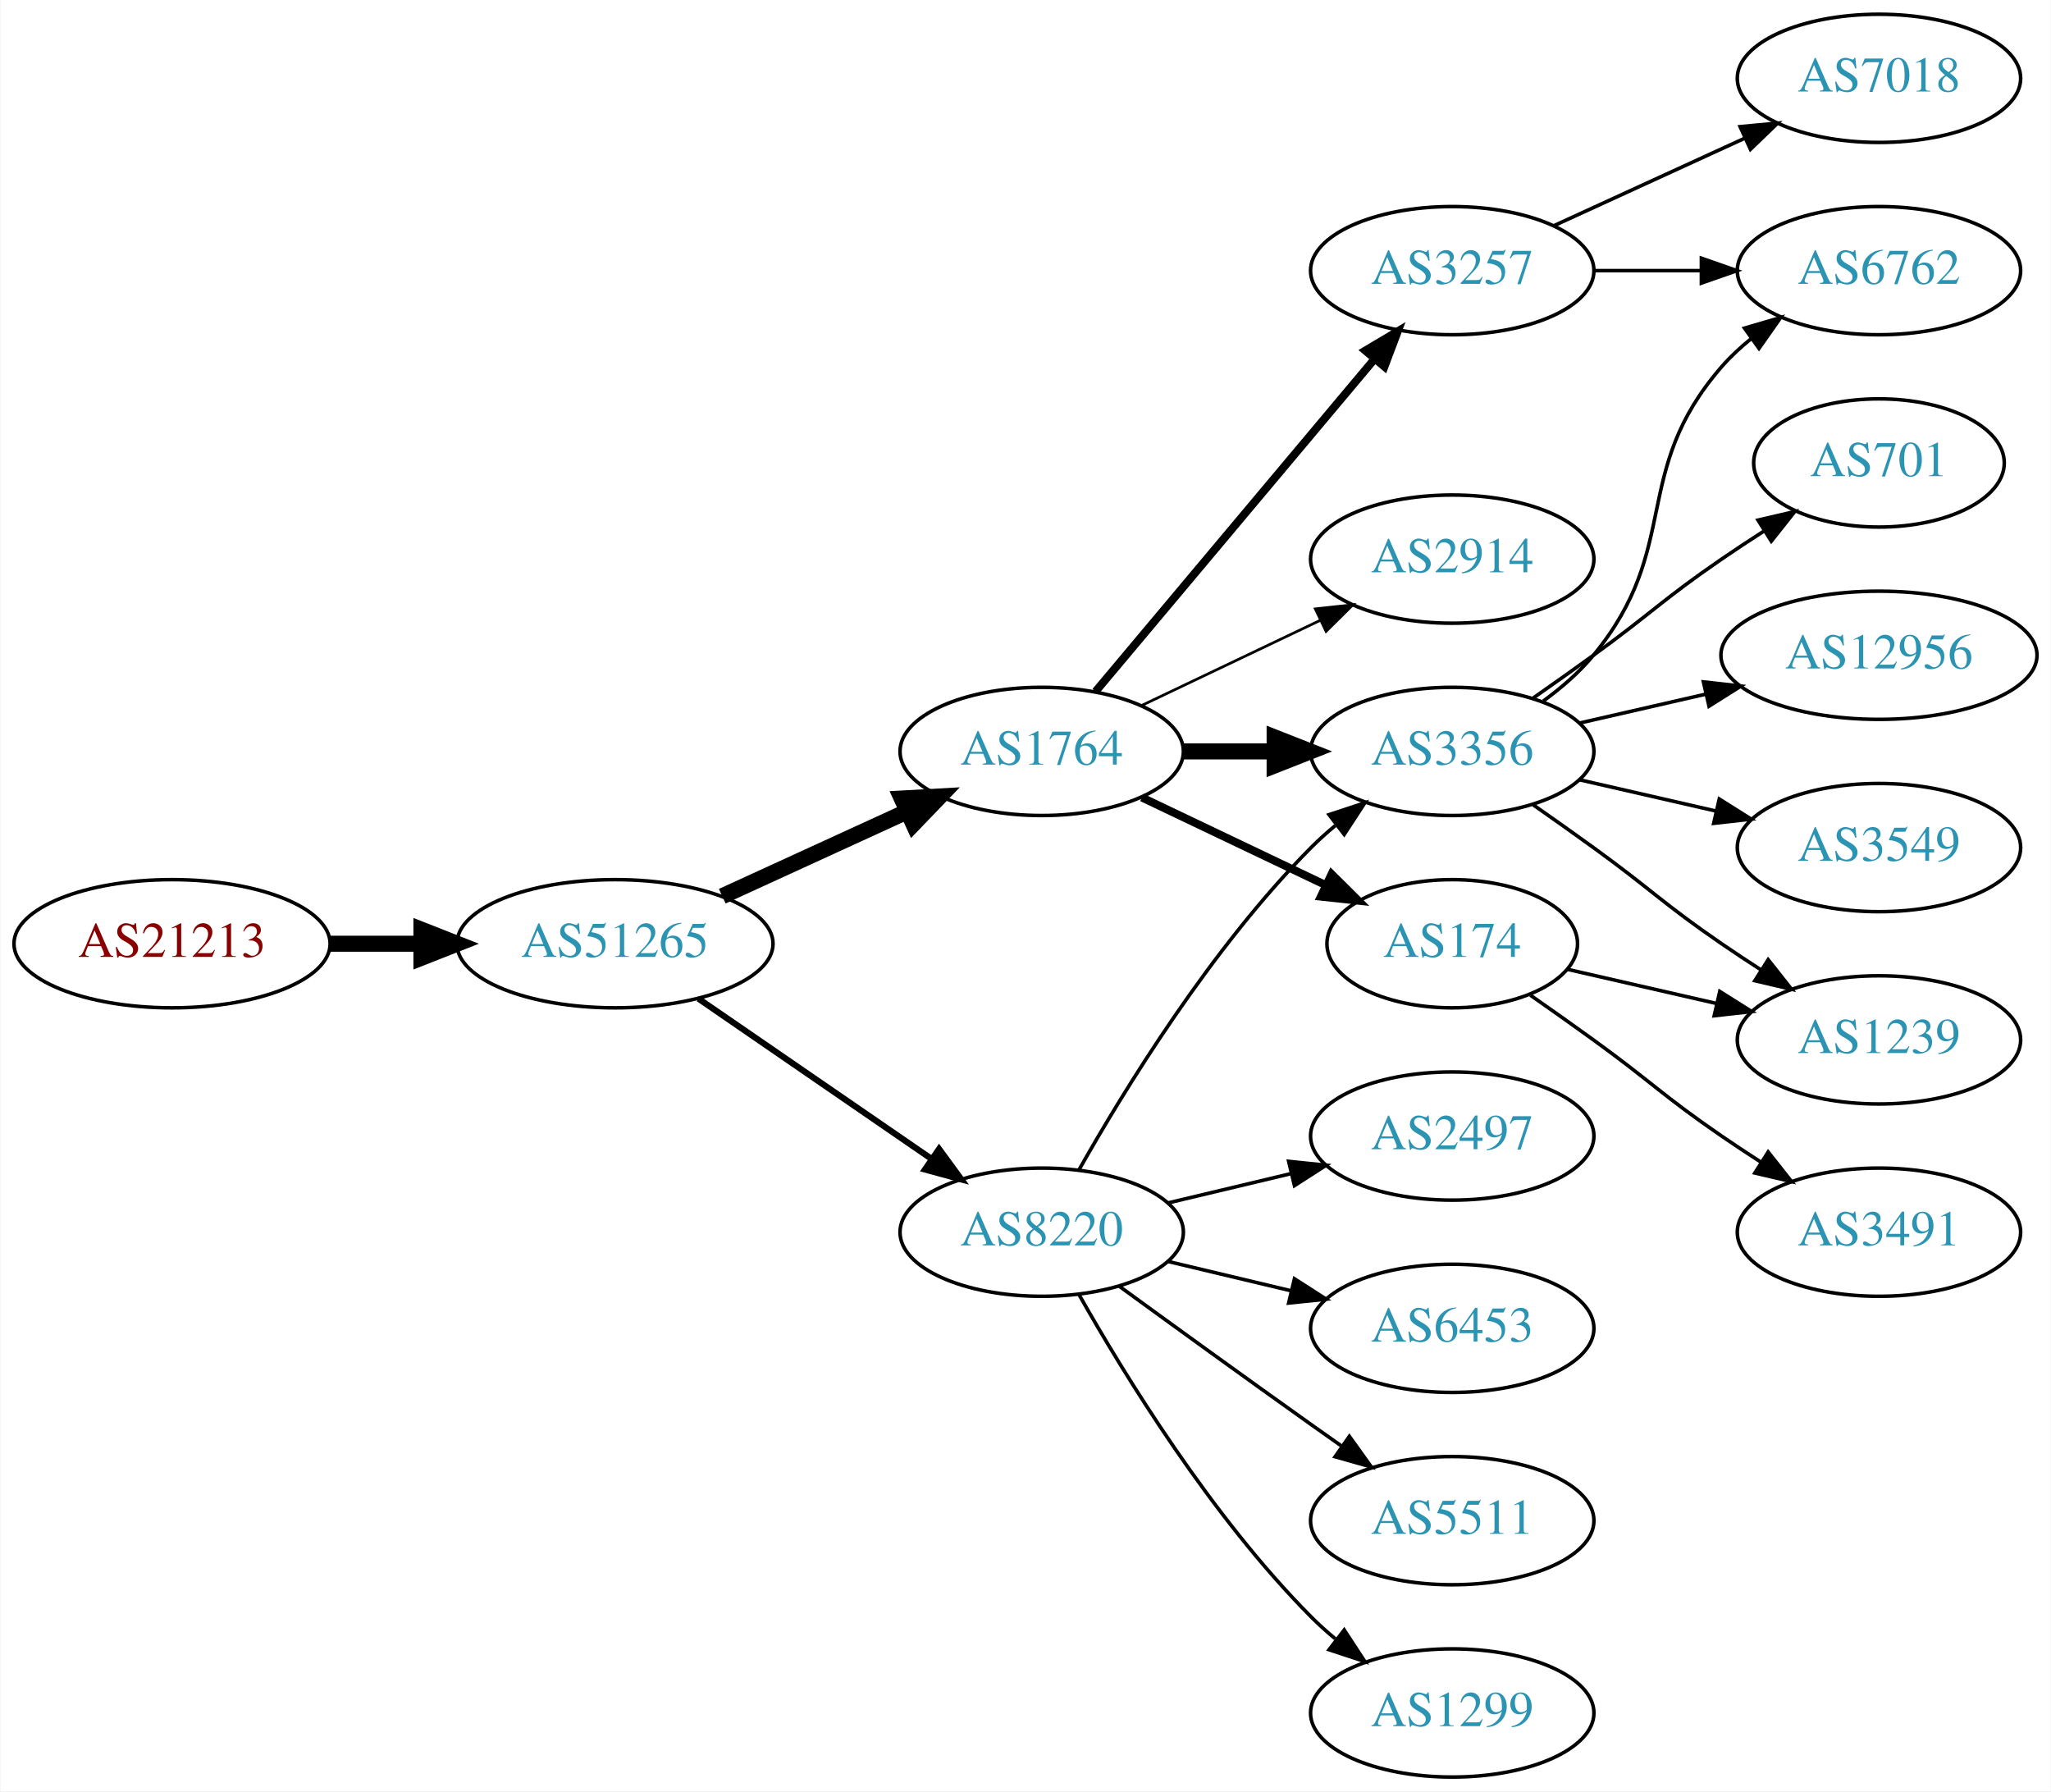
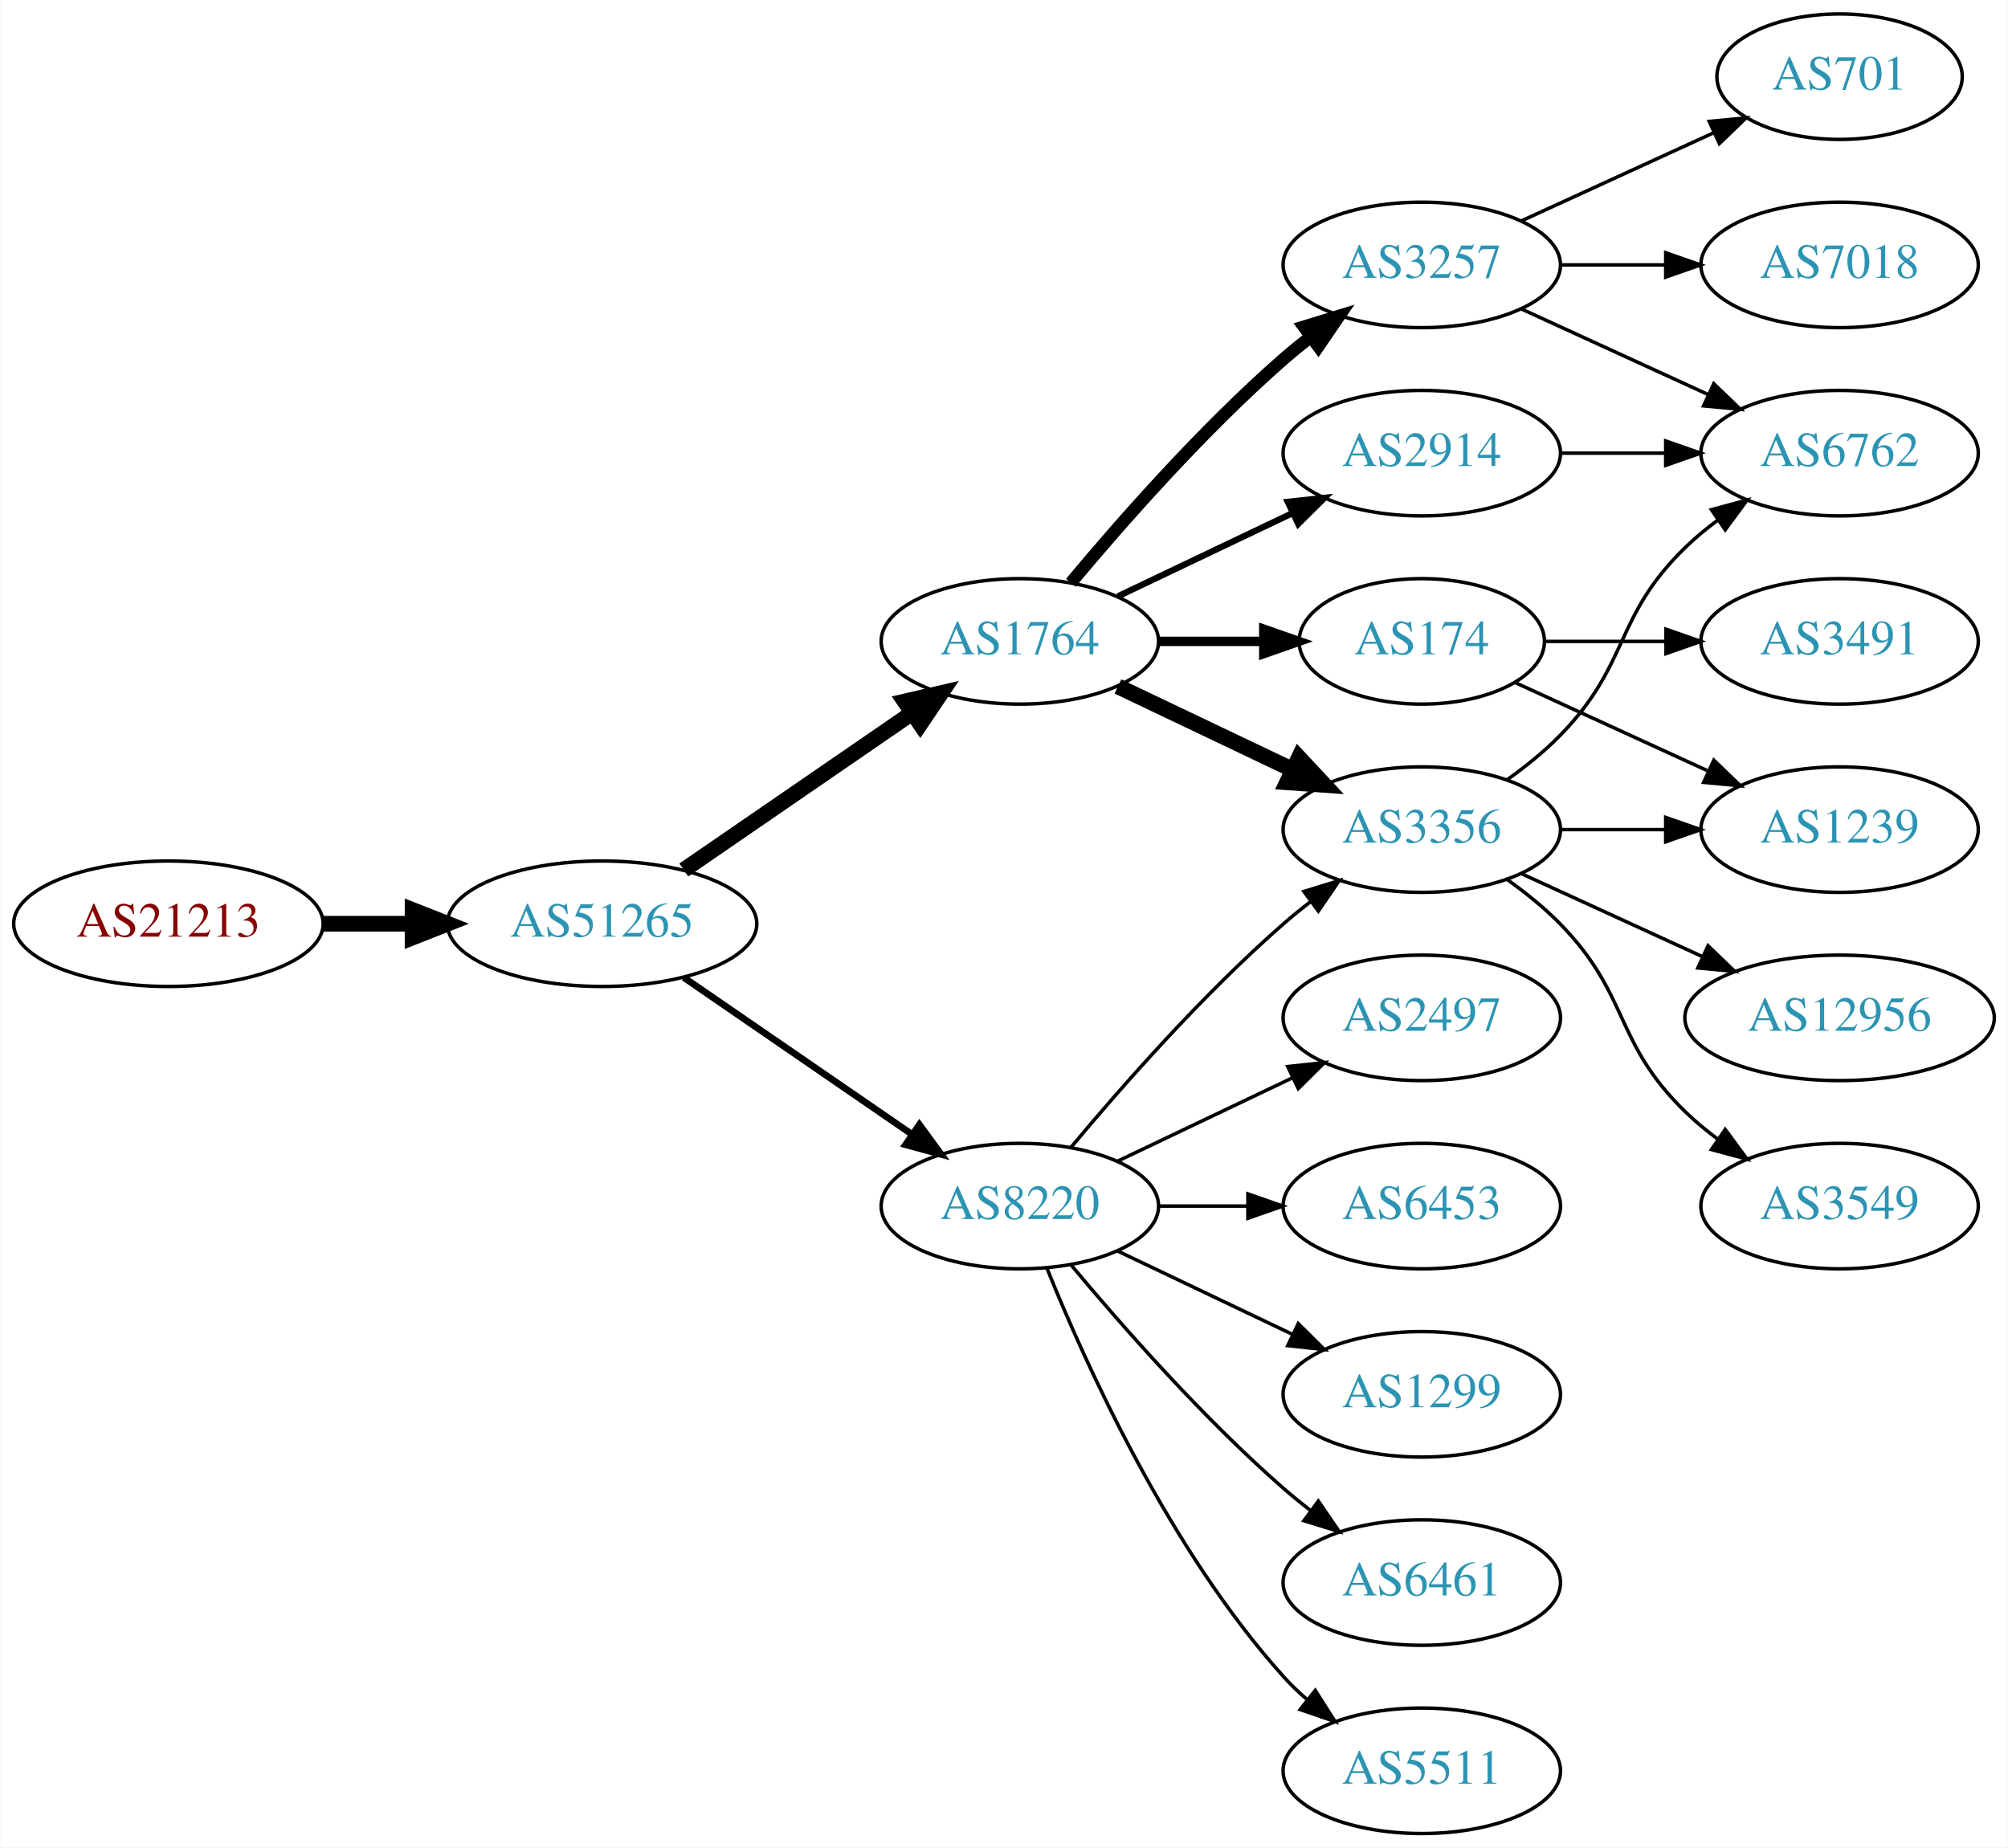
- <svg xmlns="http://www.w3.org/2000/svg" xmlns:xlink="http://www.w3.org/1999/xlink" width="576pt" height="503pt" viewBox="0.00 0.00 575.76 503.00">
-   <g id="graph0" class="graph" transform="scale(1 1) rotate(0) translate(4 499)">
-     <polygon fill="white" stroke="none" points="-4,4 -4,-499 571.762,-499 571.762,4 -4,4" />
+ <svg xmlns="http://www.w3.org/2000/svg" xmlns:xlink="http://www.w3.org/1999/xlink" width="576pt" height="530pt" viewBox="0.00 0.00 575.76 530.00">
+   <g id="graph0" class="graph" transform="scale(1 1) rotate(0) translate(4 526)">
+     <polygon fill="white" stroke="none" points="-4,4 -4,-526 571.762,-526 571.762,4 -4,4" />
    <g id="node1" class="node">
      <g id="a_node1">
        <a xlink:href="/asn/21213" xlink:title="AS21213 ~ Lisseeweg 1 [AT]">
-           <ellipse fill="#ffffff" stroke="black" cx="44.196" cy="-234" rx="44.393" ry="18" />
-           <text text-anchor="middle" x="44.196" y="-230.3" font-family="Times,serif" font-size="14.00" fill="#880000">AS21213</text>
+           <ellipse fill="#ffffff" stroke="black" cx="44.196" cy="-261" rx="44.393" ry="18" />
+           <text text-anchor="middle" x="44.196" y="-257.3" font-family="Times,serif" font-size="14.00" fill="#880000">AS21213</text>
        </a>
      </g>
    </g>
    <g id="node2" class="node">
      <g id="a_node2">
        <a xlink:href="/asn/51265" xlink:title="AS51265 ~ Mass Response Service GmbH [AT]">
-           <ellipse fill="#ffffff" stroke="black" cx="168.588" cy="-234" rx="44.393" ry="18" />
-           <text text-anchor="middle" x="168.588" y="-230.3" font-family="Times,serif" font-size="14.00" fill="#2c94b3">AS51265</text>
+           <ellipse fill="#ffffff" stroke="black" cx="168.588" cy="-261" rx="44.393" ry="18" />
+           <text text-anchor="middle" x="168.588" y="-257.3" font-family="Times,serif" font-size="14.00" fill="#2c94b3">AS51265</text>
        </a>
      </g>
    </g>
    <g id="edge1" class="edge">
-       <path fill="none" stroke="black" stroke-width="4.5" d="M88.692,-234C96.898,-234 105.569,-234 114.041,-234" />
-       <polygon fill="black" stroke="black" stroke-width="4.5" points="114.233,-237.938 124.233,-234 114.233,-230.063 114.233,-237.938" />
+       <path fill="none" stroke="black" stroke-width="4.5" d="M88.692,-261C96.898,-261 105.569,-261 114.041,-261" />
+       <polygon fill="black" stroke="black" stroke-width="4.5" points="114.233,-264.938 124.233,-261 114.233,-257.063 114.233,-264.938" />
    </g>
    <g id="node3" class="node">
      <g id="a_node3">
        <a xlink:href="/asn/1764" xlink:title="AS1764 ~ NEXTLAYER-AS [AT]">
-           <ellipse fill="#ffffff" stroke="black" cx="288.431" cy="-288" rx="39.794" ry="18" />
-           <text text-anchor="middle" x="288.431" y="-284.3" font-family="Times,serif" font-size="14.00" fill="#2c94b3">AS1764</text>
+           <ellipse fill="#ffffff" stroke="black" cx="288.431" cy="-342" rx="39.794" ry="18" />
+           <text text-anchor="middle" x="288.431" y="-338.3" font-family="Times,serif" font-size="14.00" fill="#2c94b3">AS1764</text>
        </a>
      </g>
    </g>
    <g id="edge2" class="edge">
-       <path fill="none" stroke="black" stroke-width="4.5" d="M198.718,-247.348C214.329,-254.502 233.727,-263.391 250.399,-271.03" />
-       <polygon fill="black" stroke="black" stroke-width="4.5" points="249.119,-274.775 259.851,-275.362 252.4,-267.616 249.119,-274.775" />
+       <path fill="none" stroke="black" stroke-width="4.5" d="M192.031,-276.426C210.612,-289.198 237.173,-307.455 257.553,-321.463" />
+       <polygon fill="black" stroke="black" stroke-width="4.5" points="255.396,-324.758 265.867,-327.178 259.856,-318.269 255.396,-324.758" />
    </g>
    <g id="node4" class="node">
      <g id="a_node4">
        <a xlink:href="/asn/8220" xlink:title="AS8220 ~ COLT [GB]">
-           <ellipse fill="#ffffff" stroke="black" cx="288.431" cy="-153" rx="39.794" ry="18" />
-           <text text-anchor="middle" x="288.431" y="-149.3" font-family="Times,serif" font-size="14.00" fill="#2c94b3">AS8220</text>
+           <ellipse fill="#ffffff" stroke="black" cx="288.431" cy="-180" rx="39.794" ry="18" />
+           <text text-anchor="middle" x="288.431" y="-176.3" font-family="Times,serif" font-size="14.00" fill="#2c94b3">AS8220</text>
        </a>
      </g>
    </g>
    <g id="edge3" class="edge">
-       <path fill="none" stroke="black" stroke-width="1.731" d="M192.031,-218.574C210.612,-205.802 237.173,-187.545 257.553,-173.537" />
-       <polygon fill="black" stroke="black" stroke-width="1.731" points="259.609,-176.371 265.867,-167.822 255.643,-170.602 259.609,-176.371" />
+       <path fill="none" stroke="black" stroke-width="1.929" d="M192.031,-245.574C210.612,-232.802 237.173,-214.545 257.553,-200.537" />
+       <polygon fill="black" stroke="black" stroke-width="1.929" points="259.609,-203.371 265.867,-194.822 255.643,-197.602 259.609,-203.371" />
    </g>
    <g id="node5" class="node">
      <g id="a_node5">
        <a xlink:href="/asn/3257" xlink:title="AS3257 ~ GTT [DE]">
-           <ellipse fill="#ffffff" stroke="black" cx="403.724" cy="-423" rx="39.794" ry="18" />
-           <text text-anchor="middle" x="403.724" y="-419.3" font-family="Times,serif" font-size="14.00" fill="#2c94b3">AS3257</text>
+           <ellipse fill="#ffffff" stroke="black" cx="403.724" cy="-450" rx="39.794" ry="18" />
+           <text text-anchor="middle" x="403.724" y="-446.3" font-family="Times,serif" font-size="14.00" fill="#2c94b3">AS3257</text>
        </a>
      </g>
    </g>
    <g id="edge4" class="edge">
-       <path fill="none" stroke="black" stroke-width="2.25" d="M303.55,-304.825C323.225,-328.269 359.029,-370.934 381.808,-398.076" />
-       <polygon fill="black" stroke="black" stroke-width="2.25" points="379.317,-400.553 388.426,-405.963 384.679,-396.053 379.317,-400.553" />
+       <path fill="none" stroke="black" stroke-width="3.6" d="M303.061,-358.817C317.343,-375.929 340.89,-402.745 364.077,-423 366.543,-425.154 369.182,-427.294 371.879,-429.372" />
+       <polygon fill="black" stroke="black" stroke-width="3.6" points="369.904,-432.264 380.033,-435.37 374.052,-426.625 369.904,-432.264" />
    </g>
    <g id="node6" class="node">
      <g id="a_node6">
-         <a xlink:href="/asn/2914" xlink:title="AS2914 ~ NTT America, Inc. [US]">
-           <ellipse fill="#ffffff" stroke="black" cx="403.724" cy="-342" rx="39.794" ry="18" />
-           <text text-anchor="middle" x="403.724" y="-338.3" font-family="Times,serif" font-size="14.00" fill="#2c94b3">AS2914</text>
+         <a xlink:href="/asn/174" xlink:title="AS174 ~ Cogent Communications [US]">
+           <ellipse fill="#ffffff" stroke="black" cx="403.724" cy="-342" rx="35.194" ry="18" />
+           <text text-anchor="middle" x="403.724" y="-338.3" font-family="Times,serif" font-size="14.00" fill="#2c94b3">AS174</text>
        </a>
      </g>
    </g>
    <g id="edge5" class="edge">
-       <path fill="none" stroke="black" stroke-width="0.75" d="M316.567,-300.934C331.561,-308.081 350.382,-317.052 366.605,-324.785" />
-       <polygon fill="black" stroke="black" stroke-width="0.75" points="365.276,-328.028 375.809,-329.171 368.288,-321.709 365.276,-328.028" />
+       <path fill="none" stroke="black" stroke-width="2.7" d="M328.103,-342C337.808,-342 348.299,-342 358.262,-342" />
+       <polygon fill="black" stroke="black" stroke-width="2.7" points="358.398,-345.5 368.398,-342 358.398,-338.5 358.398,-345.5" />
    </g>
    <g id="node7" class="node">
      <g id="a_node7">
+         <a xlink:href="/asn/2914" xlink:title="AS2914 ~ NTT America, Inc. [US]">
+           <ellipse fill="#ffffff" stroke="black" cx="403.724" cy="-396" rx="39.794" ry="18" />
+           <text text-anchor="middle" x="403.724" y="-392.3" font-family="Times,serif" font-size="14.00" fill="#2c94b3">AS2914</text>
+         </a>
+       </g>
+     </g>
+     <g id="edge6" class="edge">
+       <path fill="none" stroke="black" stroke-width="1.8" d="M316.567,-354.934C331.561,-362.081 350.382,-371.052 366.605,-378.785" />
+       <polygon fill="black" stroke="black" stroke-width="1.8" points="365.276,-382.028 375.809,-383.171 368.288,-375.709 365.276,-382.028" />
+     </g>
+     <g id="node8" class="node">
+       <g id="a_node8">
        <a xlink:href="/asn/3356" xlink:title="AS3356 ~ Level 3 Parent, LLC [US]">
          <ellipse fill="#ffffff" stroke="black" cx="403.724" cy="-288" rx="39.794" ry="18" />
          <text text-anchor="middle" x="403.724" y="-284.3" font-family="Times,serif" font-size="14.00" fill="#2c94b3">AS3356</text>
        </a>
      </g>
    </g>
-     <g id="edge6" class="edge">
-       <path fill="none" stroke="black" stroke-width="4.5" d="M328.103,-288C336.306,-288 345.07,-288 353.602,-288" />
-       <polygon fill="black" stroke="black" stroke-width="4.5" points="353.841,-291.938 363.841,-288 353.841,-284.063 353.841,-291.938" />
-     </g>
-     <g id="node8" class="node">
-       <g id="a_node8">
-         <a xlink:href="/asn/174" xlink:title="AS174 ~ Cogent Communications [US]">
-           <ellipse fill="#ffffff" stroke="black" cx="403.724" cy="-234" rx="35.194" ry="18" />
-           <text text-anchor="middle" x="403.724" y="-230.3" font-family="Times,serif" font-size="14.00" fill="#2c94b3">AS174</text>
-         </a>
-       </g>
-     </g>
    <g id="edge7" class="edge">
-       <path fill="none" stroke="black" stroke-width="2.25" d="M316.567,-275.066C331.999,-267.71 351.485,-258.423 368.02,-250.541" />
-       <polygon fill="black" stroke="black" stroke-width="2.25" points="369.84,-253.551 377.361,-246.089 366.828,-247.232 369.84,-253.551" />
-     </g>
-     <g id="edge9" class="edge">
-       <path fill="none" stroke="black" d="M298.891,-170.49C311.672,-193.096 336.105,-232.886 364.077,-261 366.188,-263.121 368.484,-265.188 370.87,-267.171" />
-       <polygon fill="black" stroke="black" points="369.122,-270.242 379.185,-273.556 373.385,-264.69 369.122,-270.242" />
+       <path fill="none" stroke="black" stroke-width="4.5" d="M316.567,-329.066C331.561,-321.919 350.382,-312.948 366.605,-305.215" />
+       <polygon fill="black" stroke="black" stroke-width="4.5" points="368.476,-308.686 375.809,-300.829 365.087,-301.577 368.476,-308.686" />
+     </g>
+     <g id="edge10" class="edge">
+       <path fill="none" stroke="black" d="M303.061,-196.817C317.343,-213.929 340.89,-240.745 364.077,-261 366.543,-263.154 369.182,-265.294 371.879,-267.372" />
+       <polygon fill="black" stroke="black" points="369.904,-270.264 380.033,-273.37 374.052,-264.625 369.904,-270.264" />
    </g>
    <g id="node9" class="node">
      <g id="a_node9">
-         <a xlink:href="/asn/2497" xlink:title="AS2497 ~ Internet Initiative Japan Inc. [JP]">
-           <ellipse fill="#ffffff" stroke="black" cx="403.724" cy="-180" rx="39.794" ry="18" />
-           <text text-anchor="middle" x="403.724" y="-176.3" font-family="Times,serif" font-size="14.00" fill="#2c94b3">AS2497</text>
+         <a xlink:href="/asn/1299" xlink:title="AS1299 ~ Telia Carrier [EU]">
+           <ellipse fill="#ffffff" stroke="black" cx="403.724" cy="-126" rx="39.794" ry="18" />
+           <text text-anchor="middle" x="403.724" y="-122.3" font-family="Times,serif" font-size="14.00" fill="#2c94b3">AS1299</text>
        </a>
      </g>
    </g>
    <g id="edge8" class="edge">
-       <path fill="none" stroke="black" d="M324.038,-161.248C334.909,-163.838 347.064,-166.735 358.506,-169.462" />
-       <polygon fill="black" stroke="black" points="357.789,-172.889 368.328,-171.803 359.412,-166.08 357.789,-172.889" />
+       <path fill="none" stroke="black" d="M316.567,-167.066C331.561,-159.919 350.382,-150.948 366.605,-143.215" />
+       <polygon fill="black" stroke="black" points="368.288,-146.291 375.809,-138.829 365.276,-139.972 368.288,-146.291" />
    </g>
    <g id="node10" class="node">
      <g id="a_node10">
-         <a xlink:href="/asn/6453" xlink:title="AS6453 ~ TATA COMMUNICATIONS (AMERICA) INC [US]">
-           <ellipse fill="#ffffff" stroke="black" cx="403.724" cy="-126" rx="39.794" ry="18" />
-           <text text-anchor="middle" x="403.724" y="-122.3" font-family="Times,serif" font-size="14.00" fill="#2c94b3">AS6453</text>
-         </a>
-       </g>
-     </g>
-     <g id="edge10" class="edge">
-       <path fill="none" stroke="black" d="M324.038,-144.752C334.909,-142.162 347.064,-139.265 358.506,-136.538" />
-       <polygon fill="black" stroke="black" points="359.412,-139.92 368.328,-134.197 357.789,-133.111 359.412,-139.92" />
+         <a xlink:href="/asn/6461" xlink:title="AS6461 ~ Zayo Bandwidth [US]">
+           <ellipse fill="#ffffff" stroke="black" cx="403.724" cy="-72" rx="39.794" ry="18" />
+           <text text-anchor="middle" x="403.724" y="-68.3" font-family="Times,serif" font-size="14.00" fill="#2c94b3">AS6461</text>
+         </a>
+       </g>
+     </g>
+     <g id="edge9" class="edge">
+       <path fill="none" stroke="black" d="M303.061,-163.183C317.343,-146.071 340.89,-119.255 364.077,-99 366.543,-96.846 369.182,-94.706 371.879,-92.628" />
+       <polygon fill="black" stroke="black" points="374.052,-95.375 380.033,-86.63 369.904,-89.736 374.052,-95.375" />
    </g>
    <g id="node11" class="node">
      <g id="a_node11">
        <a xlink:href="/asn/5511" xlink:title="AS5511 ~ Orange S.A. [FR]">
-           <ellipse fill="#ffffff" stroke="black" cx="403.724" cy="-72" rx="39.794" ry="18" />
-           <text text-anchor="middle" x="403.724" y="-68.3" font-family="Times,serif" font-size="14.00" fill="#2c94b3">AS5511</text>
+           <ellipse fill="#ffffff" stroke="black" cx="403.724" cy="-18" rx="39.794" ry="18" />
+           <text text-anchor="middle" x="403.724" y="-14.3" font-family="Times,serif" font-size="14.00" fill="#2c94b3">AS5511</text>
        </a>
      </g>
    </g>
    <g id="edge11" class="edge">
-       <path fill="none" stroke="black" d="M310.279,-137.778C325.213,-126.909 345.827,-111.975 364.077,-99 366.898,-96.995 369.841,-94.915 372.789,-92.841" />
-       <polygon fill="black" stroke="black" points="374.835,-95.681 381.013,-87.074 370.816,-89.95 374.835,-95.681" />
+       <path fill="none" stroke="black" d="M296.179,-162.213C307.23,-134.757 331.283,-81.422 364.077,-45 366.08,-42.776 368.298,-40.637 370.631,-38.603" />
+       <polygon fill="black" stroke="black" points="373.161,-41.065 378.85,-32.127 368.829,-35.567 373.161,-41.065" />
    </g>
    <g id="node12" class="node">
      <g id="a_node12">
-         <a xlink:href="/asn/1299" xlink:title="AS1299 ~ Telia Carrier [EU]">
-           <ellipse fill="#ffffff" stroke="black" cx="403.724" cy="-18" rx="39.794" ry="18" />
-           <text text-anchor="middle" x="403.724" y="-14.3" font-family="Times,serif" font-size="14.00" fill="#2c94b3">AS1299</text>
+         <a xlink:href="/asn/2497" xlink:title="AS2497 ~ Internet Initiative Japan Inc. [JP]">
+           <ellipse fill="#ffffff" stroke="black" cx="403.724" cy="-234" rx="39.794" ry="18" />
+           <text text-anchor="middle" x="403.724" y="-230.3" font-family="Times,serif" font-size="14.00" fill="#2c94b3">AS2497</text>
        </a>
      </g>
    </g>
    <g id="edge12" class="edge">
-       <path fill="none" stroke="black" d="M298.891,-135.51C311.672,-112.904 336.105,-73.114 364.077,-45 366.188,-42.879 368.484,-40.812 370.87,-38.829" />
-       <polygon fill="black" stroke="black" points="373.385,-41.31 379.185,-32.444 369.122,-35.758 373.385,-41.31" />
+       <path fill="none" stroke="black" d="M316.567,-192.934C331.561,-200.081 350.382,-209.052 366.605,-216.785" />
+       <polygon fill="black" stroke="black" points="365.276,-220.028 375.809,-221.171 368.288,-213.709 365.276,-220.028" />
+     </g>
+     <g id="node13" class="node">
+       <g id="a_node13">
+         <a xlink:href="/asn/6453" xlink:title="AS6453 ~ TATA COMMUNICATIONS (AMERICA) INC [US]">
+           <ellipse fill="#ffffff" stroke="black" cx="403.724" cy="-180" rx="39.794" ry="18" />
+           <text text-anchor="middle" x="403.724" y="-176.3" font-family="Times,serif" font-size="14.00" fill="#2c94b3">AS6453</text>
+         </a>
+       </g>
+     </g>
+     <g id="edge13" class="edge">
+       <path fill="none" stroke="black" d="M328.103,-180C336.306,-180 345.07,-180 353.602,-180" />
+       <polygon fill="black" stroke="black" points="353.841,-183.5 363.841,-180 353.841,-176.5 353.841,-183.5" />
    </g>
    <g id="node17" class="node">
      <g id="a_node17">
        <a xlink:href="/asn/6762" xlink:title="AS6762 ~ TELECOM ITALIA SPARKLE S.p.A. [IT]">
-           <ellipse fill="#ffffff" stroke="black" cx="523.566" cy="-423" rx="39.794" ry="18" />
-           <text text-anchor="middle" x="523.566" y="-419.3" font-family="Times,serif" font-size="14.00" fill="#2c94b3">AS6762</text>
+           <ellipse fill="#ffffff" stroke="black" cx="523.566" cy="-396" rx="39.794" ry="18" />
+           <text text-anchor="middle" x="523.566" y="-392.3" font-family="Times,serif" font-size="14.00" fill="#2c94b3">AS6762</text>
        </a>
      </g>
    </g>
    <g id="edge21" class="edge">
-       <path fill="none" stroke="black" d="M443.636,-423C453.19,-423 463.539,-423 473.502,-423" />
-       <polygon fill="black" stroke="black" points="473.695,-426.5 483.695,-423 473.694,-419.5 473.695,-426.5" />
+       <path fill="none" stroke="black" d="M432.353,-437.339C448.31,-430.027 468.58,-420.739 485.863,-412.819" />
+       <polygon fill="black" stroke="black" points="487.478,-415.929 495.111,-408.581 484.562,-409.565 487.478,-415.929" />
    </g>
    <g id="node19" class="node">
      <g id="a_node19">
        <a xlink:href="/asn/7018" xlink:title="AS7018 ~ AT&amp;T Services, Inc. [US]">
-           <ellipse fill="#ffffff" stroke="black" cx="523.566" cy="-477" rx="39.794" ry="18" />
-           <text text-anchor="middle" x="523.566" y="-473.3" font-family="Times,serif" font-size="14.00" fill="#2c94b3">AS7018</text>
+           <ellipse fill="#ffffff" stroke="black" cx="523.566" cy="-450" rx="39.794" ry="18" />
+           <text text-anchor="middle" x="523.566" y="-446.3" font-family="Times,serif" font-size="14.00" fill="#2c94b3">AS7018</text>
        </a>
      </g>
    </g>
    <g id="edge20" class="edge">
-       <path fill="none" stroke="black" d="M432.353,-435.661C448.31,-442.973 468.58,-452.261 485.863,-460.181" />
-       <polygon fill="black" stroke="black" points="484.562,-463.435 495.111,-464.419 487.478,-457.071 484.562,-463.435" />
+       <path fill="none" stroke="black" d="M443.636,-450C453.19,-450 463.539,-450 473.502,-450" />
+       <polygon fill="black" stroke="black" points="473.695,-453.5 483.695,-450 473.694,-446.5 473.695,-453.5" />
+     </g>
+     <g id="node20" class="node">
+       <g id="a_node20">
+         <a xlink:href="/asn/701" xlink:title="AS701 ~ UUNET [US]">
+           <ellipse fill="#ffffff" stroke="black" cx="523.566" cy="-504" rx="35.194" ry="18" />
+           <text text-anchor="middle" x="523.566" y="-500.3" font-family="Times,serif" font-size="14.00" fill="#2c94b3">AS701</text>
+         </a>
+       </g>
+     </g>
+     <g id="edge22" class="edge">
+       <path fill="none" stroke="black" d="M432.353,-462.661C448.769,-470.183 469.75,-479.798 487.347,-487.861" />
+       <polygon fill="black" stroke="black" points="486.176,-491.174 496.725,-492.158 489.092,-484.811 486.176,-491.174" />
    </g>
    <g id="node14" class="node">
      <g id="a_node14">
-         <a xlink:href="/asn/1239" xlink:title="AS1239 ~ Sprint [US]">
-           <ellipse fill="#ffffff" stroke="black" cx="523.566" cy="-207" rx="39.794" ry="18" />
-           <text text-anchor="middle" x="523.566" y="-203.3" font-family="Times,serif" font-size="14.00" fill="#2c94b3">AS1239</text>
-         </a>
-       </g>
-     </g>
-     <g id="edge15" class="edge">
-       <path fill="none" stroke="black" d="M426.481,-272.991C432.015,-269.121 437.934,-264.936 443.37,-261 459.57,-249.271 462.876,-245.311 479.37,-234 482.899,-231.581 486.636,-229.111 490.377,-226.698" />
-       <polygon fill="black" stroke="black" points="492.449,-229.528 499.018,-221.216 488.699,-223.618 492.449,-229.528" />
+         <a xlink:href="/asn/3491" xlink:title="AS3491 ~ PCCW Global, Inc. [US]">
+           <ellipse fill="#ffffff" stroke="black" cx="523.566" cy="-342" rx="39.794" ry="18" />
+           <text text-anchor="middle" x="523.566" y="-338.3" font-family="Times,serif" font-size="14.00" fill="#2c94b3">AS3491</text>
+         </a>
+       </g>
+     </g>
+     <g id="edge14" class="edge">
+       <path fill="none" stroke="black" d="M439.125,-342C449.949,-342 462.117,-342 473.744,-342" />
+       <polygon fill="black" stroke="black" points="473.775,-345.5 483.775,-342 473.775,-338.5 473.775,-345.5" />
    </g>
    <g id="node15" class="node">
      <g id="a_node15">
-         <a xlink:href="/asn/701" xlink:title="AS701 ~ UUNET [US]">
-           <ellipse fill="#ffffff" stroke="black" cx="523.566" cy="-369" rx="35.194" ry="18" />
-           <text text-anchor="middle" x="523.566" y="-365.3" font-family="Times,serif" font-size="14.00" fill="#2c94b3">AS701</text>
-         </a>
-       </g>
-     </g>
-     <g id="edge16" class="edge">
-       <path fill="none" stroke="black" d="M426.481,-303.009C432.015,-306.879 437.934,-311.064 443.37,-315 459.57,-326.729 462.876,-330.689 479.37,-342 483.165,-344.602 487.202,-347.262 491.226,-349.849" />
-       <polygon fill="black" stroke="black" points="489.591,-352.956 499.913,-355.343 493.332,-347.04 489.591,-352.956" />
+         <a xlink:href="/asn/1239" xlink:title="AS1239 ~ Sprint [US]">
+           <ellipse fill="#ffffff" stroke="black" cx="523.566" cy="-288" rx="39.794" ry="18" />
+           <text text-anchor="middle" x="523.566" y="-284.3" font-family="Times,serif" font-size="14.00" fill="#2c94b3">AS1239</text>
+         </a>
+       </g>
+     </g>
+     <g id="edge15" class="edge">
+       <path fill="none" stroke="black" d="M430.585,-330.149C446.705,-322.762 467.708,-313.138 485.573,-304.952" />
+       <polygon fill="black" stroke="black" points="487.492,-307.923 495.125,-300.575 484.575,-301.559 487.492,-307.923" />
+     </g>
+     <g id="edge23" class="edge">
+       <path fill="none" stroke="black" d="M443.636,-396C453.19,-396 463.539,-396 473.502,-396" />
+       <polygon fill="black" stroke="black" points="473.695,-399.5 483.695,-396 473.694,-392.5 473.695,-399.5" />
+     </g>
+     <g id="edge17" class="edge">
+       <path fill="none" stroke="black" d="M443.636,-288C453.19,-288 463.539,-288 473.502,-288" />
+       <polygon fill="black" stroke="black" points="473.695,-291.5 483.695,-288 473.694,-284.5 473.695,-291.5" />
    </g>
    <g id="node16" class="node">
      <g id="a_node16">
-         <a xlink:href="/asn/12956" xlink:title="AS12956 ~ TELXIUS [ES]">
-           <ellipse fill="#ffffff" stroke="black" cx="523.566" cy="-315" rx="44.393" ry="18" />
-           <text text-anchor="middle" x="523.566" y="-311.3" font-family="Times,serif" font-size="14.00" fill="#2c94b3">AS12956</text>
-         </a>
-       </g>
-     </g>
-     <g id="edge17" class="edge">
-       <path fill="none" stroke="black" d="M439.443,-295.955C450.582,-298.507 463.117,-301.379 475.01,-304.104" />
-       <polygon fill="black" stroke="black" points="474.275,-307.526 484.804,-306.348 475.838,-300.703 474.275,-307.526" />
+         <a xlink:href="/asn/3549" xlink:title="AS3549 ~ Level 3 Parent, LLC [US]">
+           <ellipse fill="#ffffff" stroke="black" cx="523.566" cy="-180" rx="39.794" ry="18" />
+           <text text-anchor="middle" x="523.566" y="-176.3" font-family="Times,serif" font-size="14.00" fill="#2c94b3">AS3549</text>
+         </a>
+       </g>
+     </g>
+     <g id="edge16" class="edge">
+       <path fill="none" stroke="black" d="M428.318,-273.611C433.574,-269.852 438.906,-265.563 443.37,-261 463.543,-240.383 458.677,-227.094 479.37,-207 482.215,-204.237 485.389,-201.614 488.689,-199.166" />
+       <polygon fill="black" stroke="black" points="490.755,-201.994 497.037,-193.462 486.806,-196.214 490.755,-201.994" />
    </g>
    <g id="edge18" class="edge">
-       <path fill="none" stroke="black" d="M429.305,-302.156C434.399,-305.872 439.413,-310.201 443.37,-315 468.435,-345.394 453.536,-366.258 479.37,-396 481.835,-398.838 484.672,-401.477 487.689,-403.906" />
-       <polygon fill="black" stroke="black" points="485.8,-406.858 495.968,-409.836 489.876,-401.167 485.8,-406.858" />
+       <path fill="none" stroke="black" d="M428.318,-302.389C433.574,-306.148 438.906,-310.437 443.37,-315 463.543,-335.617 458.677,-348.906 479.37,-369 482.215,-371.763 485.389,-374.386 488.689,-376.834" />
+       <polygon fill="black" stroke="black" points="486.806,-379.786 497.037,-382.538 490.755,-374.006 486.806,-379.786" />
    </g>
    <g id="node18" class="node">
      <g id="a_node18">
-         <a xlink:href="/asn/3549" xlink:title="AS3549 ~ Level 3 Parent, LLC [US]">
-           <ellipse fill="#ffffff" stroke="black" cx="523.566" cy="-261" rx="39.794" ry="18" />
-           <text text-anchor="middle" x="523.566" y="-257.3" font-family="Times,serif" font-size="14.00" fill="#2c94b3">AS3549</text>
+         <a xlink:href="/asn/12956" xlink:title="AS12956 ~ TELXIUS [ES]">
+           <ellipse fill="#ffffff" stroke="black" cx="523.566" cy="-234" rx="44.393" ry="18" />
+           <text text-anchor="middle" x="523.566" y="-230.3" font-family="Times,serif" font-size="14.00" fill="#2c94b3">AS12956</text>
        </a>
      </g>
    </g>
    <g id="edge19" class="edge">
-       <path fill="none" stroke="black" d="M439.443,-280.045C451.443,-277.296 465.064,-274.175 477.756,-271.267" />
-       <polygon fill="black" stroke="black" points="478.722,-274.636 487.688,-268.991 477.159,-267.813 478.722,-274.636" />
-     </g>
-     <g id="node13" class="node">
-       <g id="a_node13">
-         <a xlink:href="/asn/3491" xlink:title="AS3491 ~ PCCW Global, Inc. [US]">
-           <ellipse fill="#ffffff" stroke="black" cx="523.566" cy="-153" rx="39.794" ry="18" />
-           <text text-anchor="middle" x="523.566" y="-149.3" font-family="Times,serif" font-size="14.00" fill="#2c94b3">AS3491</text>
-         </a>
-       </g>
-     </g>
-     <g id="edge13" class="edge">
-       <path fill="none" stroke="black" d="M425.674,-219.555C431.437,-215.529 437.669,-211.128 443.37,-207 459.57,-195.271 462.876,-191.311 479.37,-180 482.899,-177.581 486.636,-175.111 490.377,-172.698" />
-       <polygon fill="black" stroke="black" points="492.449,-175.528 499.018,-167.216 488.699,-169.618 492.449,-175.528" />
-     </g>
-     <g id="edge14" class="edge">
-       <path fill="none" stroke="black" d="M435.994,-226.835C448.833,-223.894 463.938,-220.433 477.905,-217.233" />
-       <polygon fill="black" stroke="black" points="478.86,-220.605 487.826,-214.96 477.297,-213.781 478.86,-220.605" />
+       <path fill="none" stroke="black" d="M432.353,-275.339C447.85,-268.238 467.417,-259.272 484.364,-251.506" />
+       <polygon fill="black" stroke="black" points="485.833,-254.683 493.466,-247.335 482.917,-248.319 485.833,-254.683" />
    </g>
  </g>
</svg>
